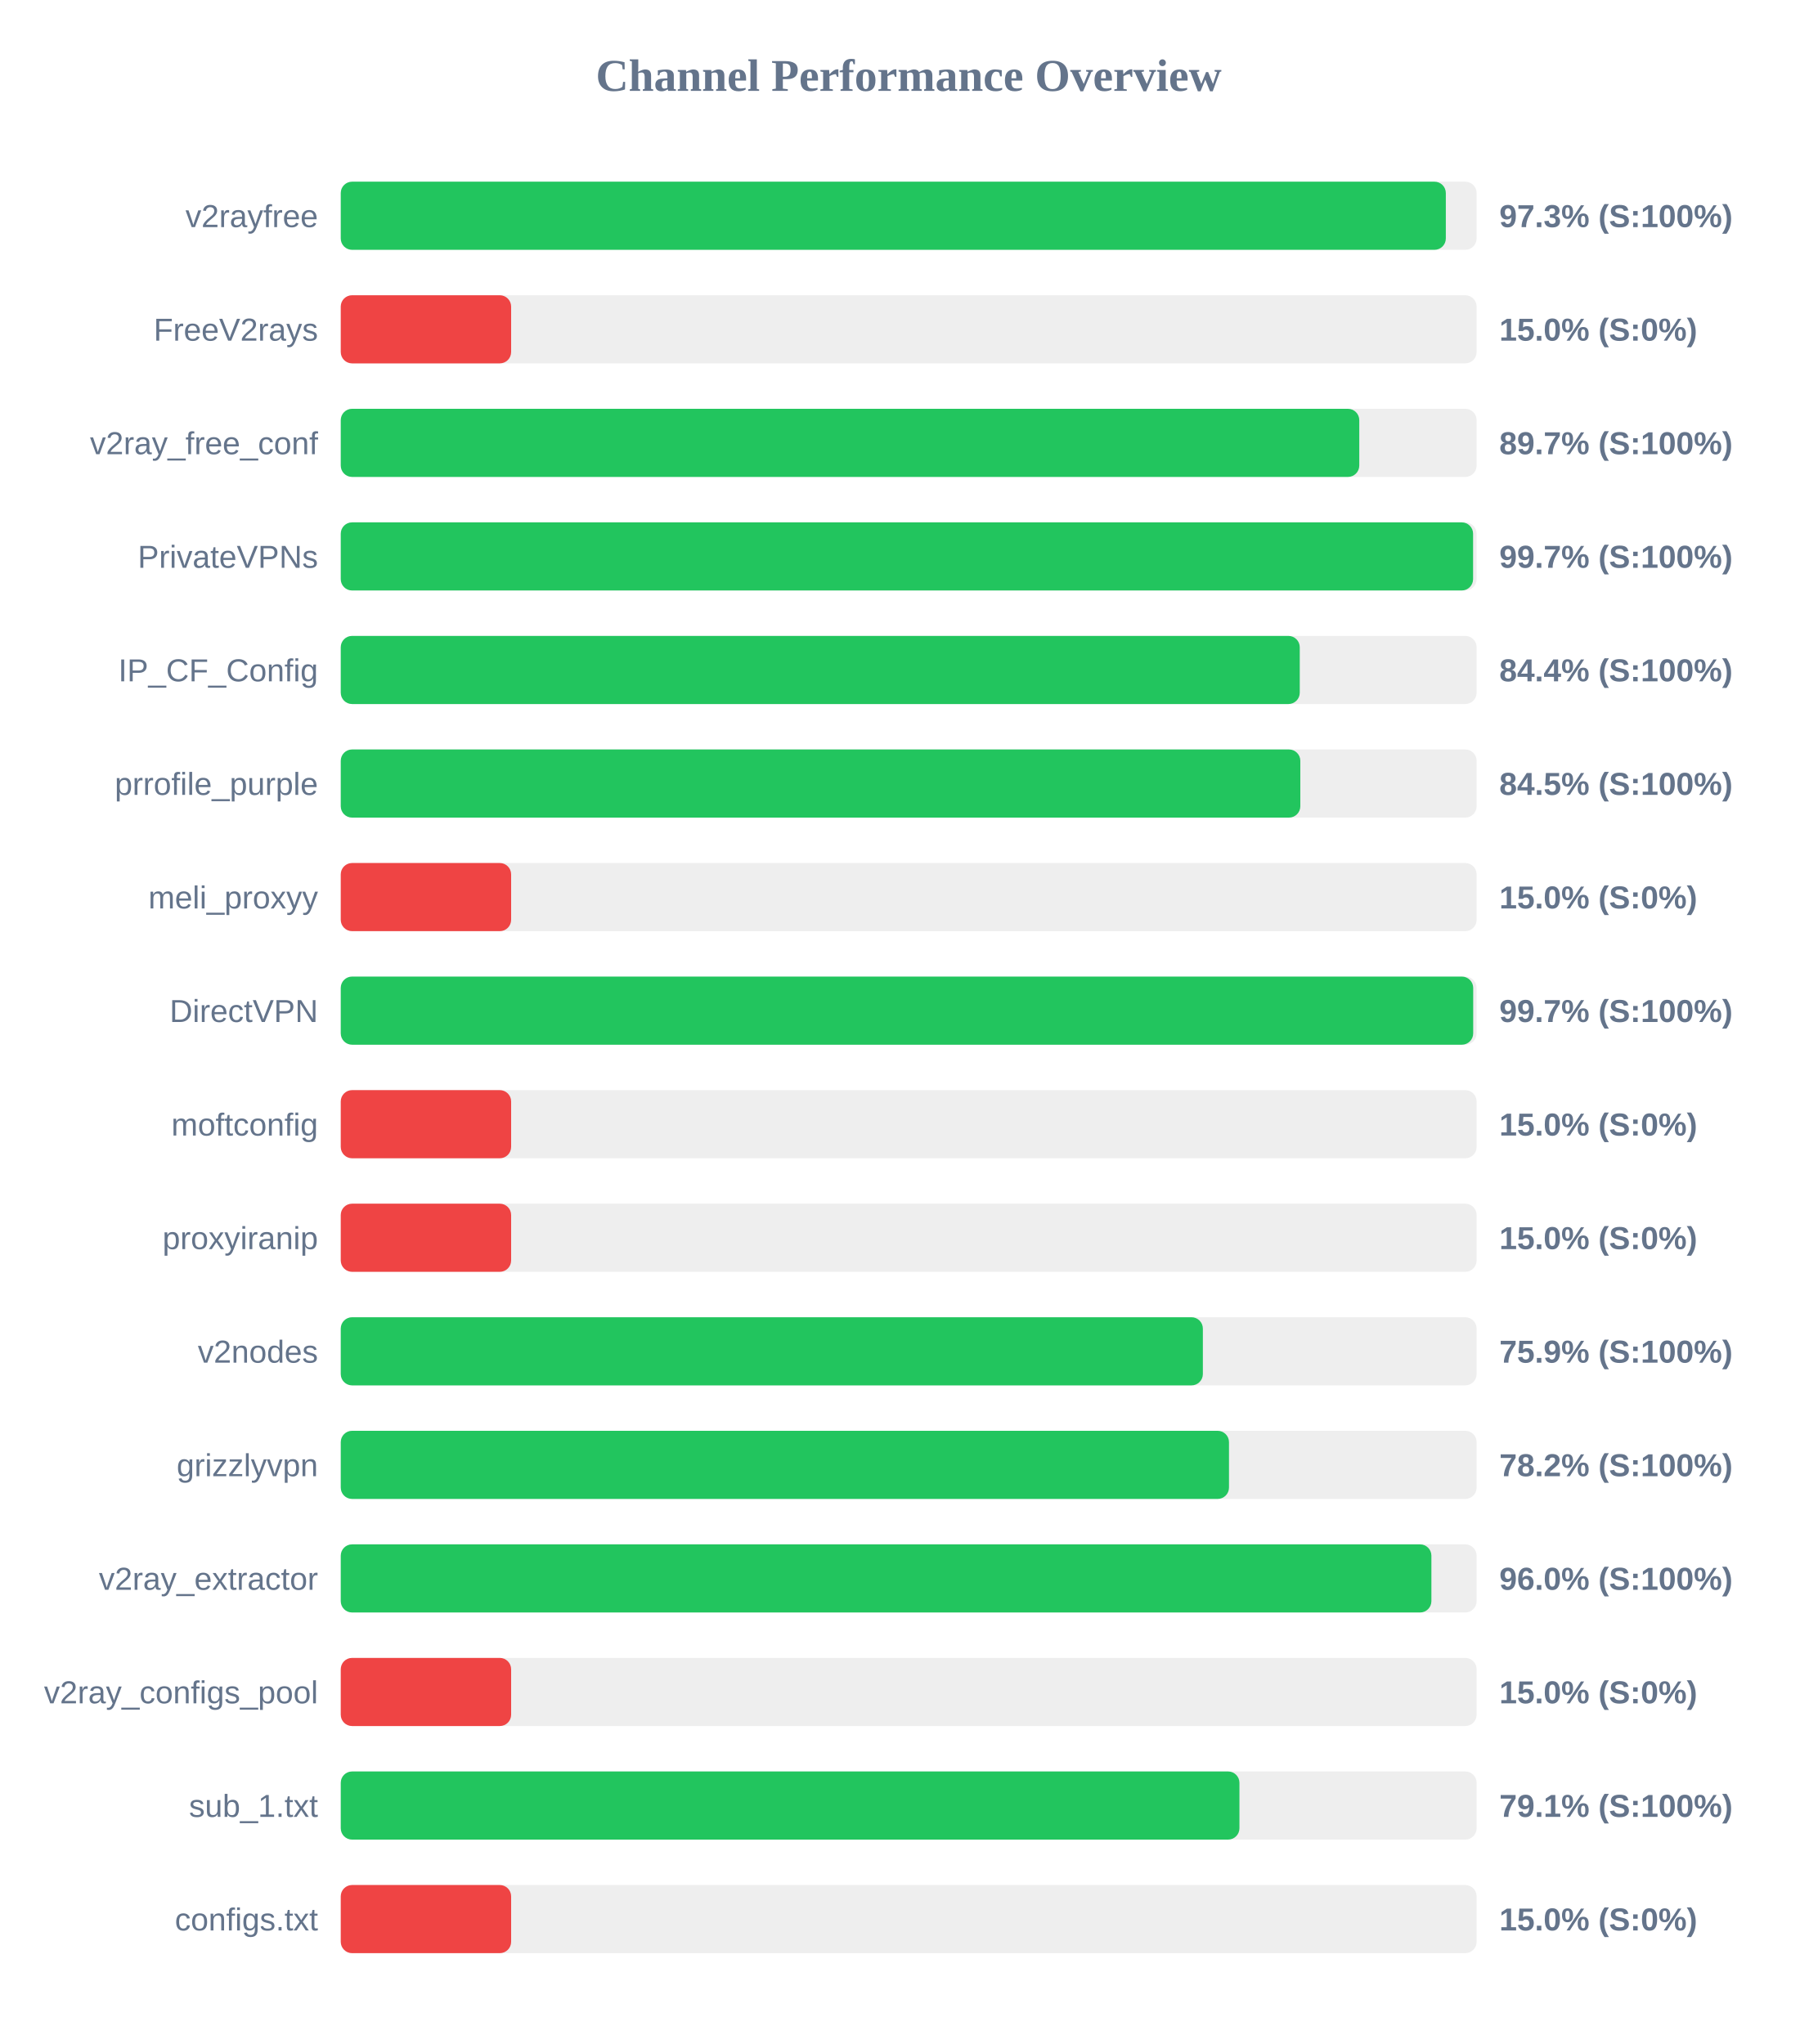
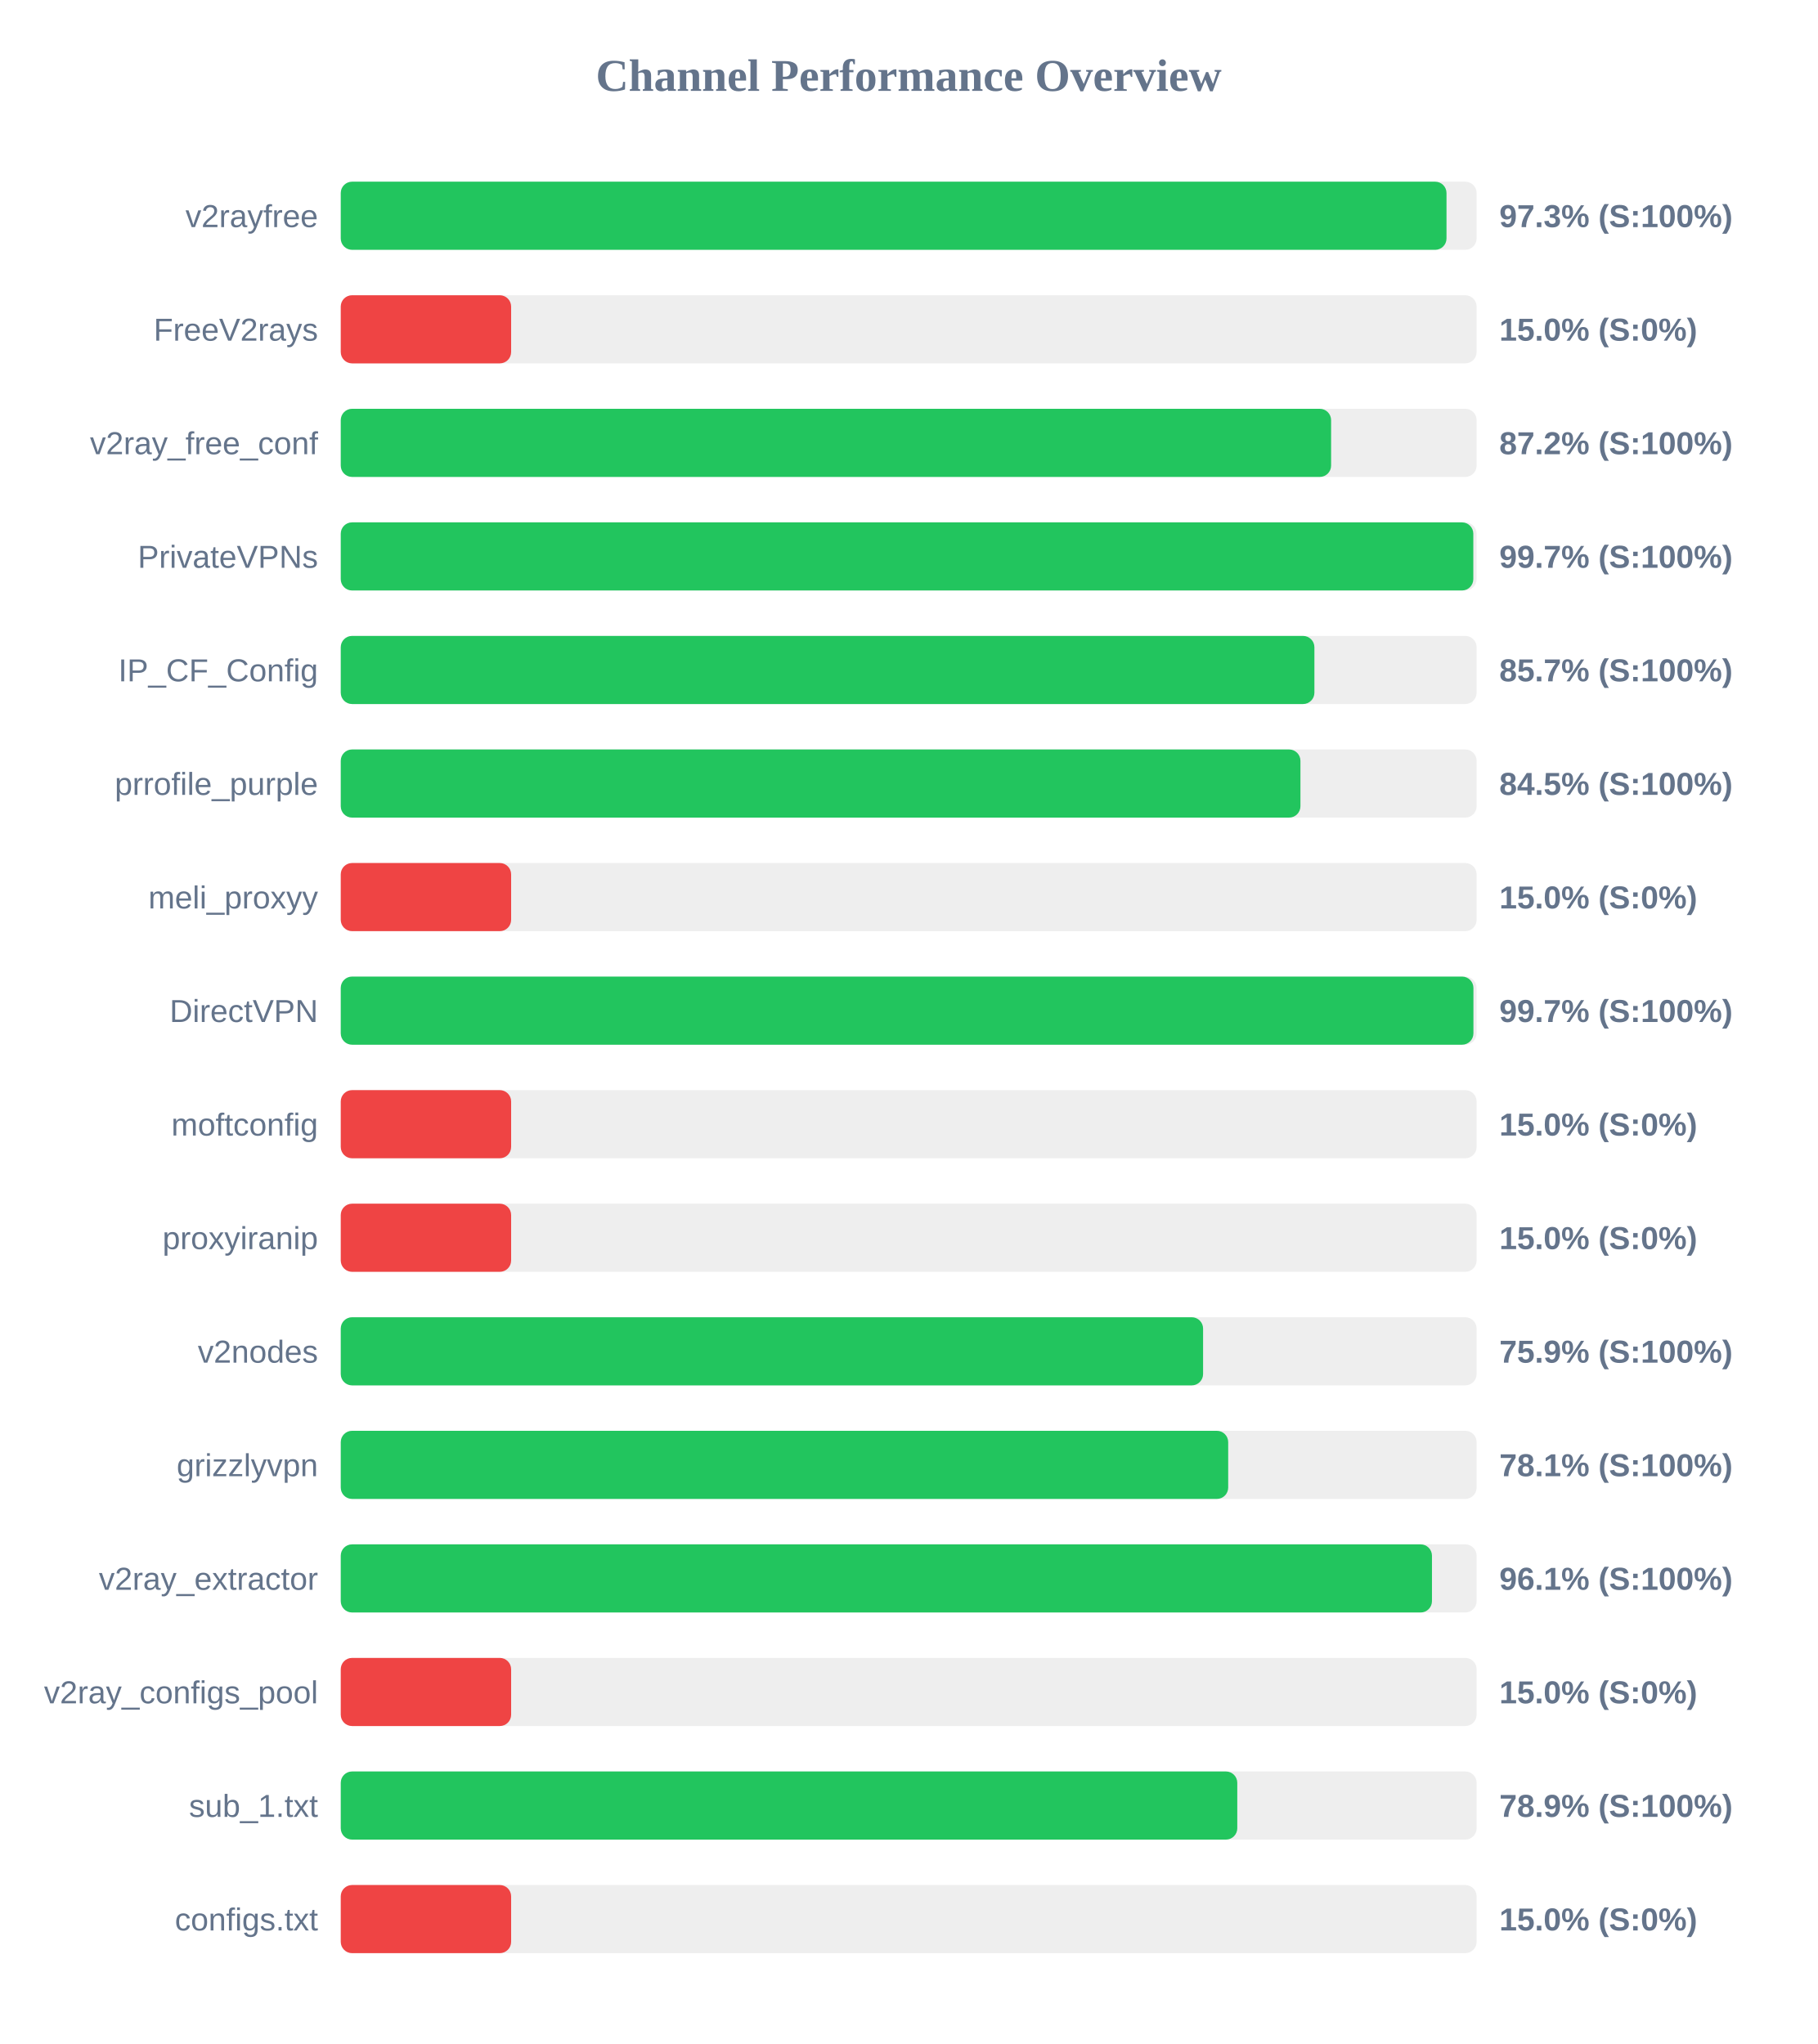
<svg xmlns="http://www.w3.org/2000/svg" width="800" height="900" version="1.1">
  <style>
        .row { font: 14px Arial; fill: #64748b; }
        .score { font: bold 14px Arial; fill: #64748b; }
    </style>
  <text x="400" y="40" text-anchor="middle" font-size="20px" font-weight="bold" fill="#64748b">Channel Performance Overview</text>
  <rect x="150" y="80" width="500" height="30" fill="#eee" rx="5" />
-   <rect x="150" y="80" width="486.45" height="30" fill="#22c55e" rx="5" />
+   <rect x="150" y="80" width="486.75" height="30" fill="#22c55e" rx="5" />
  <text x="140" y="100" text-anchor="end" class="row">v2rayfree</text>
  <text x="660" y="100" text-anchor="start" class="score">97.3% (S:100%)</text>
  <rect x="150" y="130" width="500" height="30" fill="#eee" rx="5" />
  <rect x="150" y="130" width="75.0" height="30" fill="#ef4444" rx="5" />
  <text x="140" y="150" text-anchor="end" class="row">FreeV2rays</text>
  <text x="660" y="150" text-anchor="start" class="score">15.0% (S:0%)</text>
  <rect x="150" y="180" width="500" height="30" fill="#eee" rx="5" />
-   <rect x="150" y="180" width="448.35" height="30" fill="#22c55e" rx="5" />
+   <rect x="150" y="180" width="435.95" height="30" fill="#22c55e" rx="5" />
  <text x="140" y="200" text-anchor="end" class="row">v2ray_free_conf</text>
-   <text x="660" y="200" text-anchor="start" class="score">89.7% (S:100%)</text>
+   <text x="660" y="200" text-anchor="start" class="score">87.2% (S:100%)</text>
  <rect x="150" y="230" width="500" height="30" fill="#eee" rx="5" />
-   <rect x="150" y="230" width="498.45" height="30" fill="#22c55e" rx="5" />
+   <rect x="150" y="230" width="498.55" height="30" fill="#22c55e" rx="5" />
  <text x="140" y="250" text-anchor="end" class="row">PrivateVPNs</text>
  <text x="660" y="250" text-anchor="start" class="score">99.7% (S:100%)</text>
  <rect x="150" y="280" width="500" height="30" fill="#eee" rx="5" />
-   <rect x="150" y="280" width="422.15" height="30" fill="#22c55e" rx="5" />
+   <rect x="150" y="280" width="428.6" height="30" fill="#22c55e" rx="5" />
  <text x="140" y="300" text-anchor="end" class="row">IP_CF_Config</text>
-   <text x="660" y="300" text-anchor="start" class="score">84.4% (S:100%)</text>
+   <text x="660" y="300" text-anchor="start" class="score">85.7% (S:100%)</text>
  <rect x="150" y="330" width="500" height="30" fill="#eee" rx="5" />
-   <rect x="150" y="330" width="422.4" height="30" fill="#22c55e" rx="5" />
+   <rect x="150" y="330" width="422.45" height="30" fill="#22c55e" rx="5" />
  <text x="140" y="350" text-anchor="end" class="row">prrofile_purple</text>
  <text x="660" y="350" text-anchor="start" class="score">84.5% (S:100%)</text>
  <rect x="150" y="380" width="500" height="30" fill="#eee" rx="5" />
  <rect x="150" y="380" width="75.0" height="30" fill="#ef4444" rx="5" />
  <text x="140" y="400" text-anchor="end" class="row">meli_proxyy</text>
  <text x="660" y="400" text-anchor="start" class="score">15.0% (S:0%)</text>
  <rect x="150" y="430" width="500" height="30" fill="#eee" rx="5" />
-   <rect x="150" y="430" width="498.5" height="30" fill="#22c55e" rx="5" />
+   <rect x="150" y="430" width="498.6" height="30" fill="#22c55e" rx="5" />
  <text x="140" y="450" text-anchor="end" class="row">DirectVPN</text>
  <text x="660" y="450" text-anchor="start" class="score">99.7% (S:100%)</text>
  <rect x="150" y="480" width="500" height="30" fill="#eee" rx="5" />
  <rect x="150" y="480" width="75.0" height="30" fill="#ef4444" rx="5" />
  <text x="140" y="500" text-anchor="end" class="row">moftconfig</text>
  <text x="660" y="500" text-anchor="start" class="score">15.0% (S:0%)</text>
  <rect x="150" y="530" width="500" height="30" fill="#eee" rx="5" />
  <rect x="150" y="530" width="75.0" height="30" fill="#ef4444" rx="5" />
  <text x="140" y="550" text-anchor="end" class="row">proxyiranip</text>
  <text x="660" y="550" text-anchor="start" class="score">15.0% (S:0%)</text>
  <rect x="150" y="580" width="500" height="30" fill="#eee" rx="5" />
-   <rect x="150" y="580" width="379.5" height="30" fill="#22c55e" rx="5" />
+   <rect x="150" y="580" width="379.6" height="30" fill="#22c55e" rx="5" />
  <text x="140" y="600" text-anchor="end" class="row">v2nodes</text>
  <text x="660" y="600" text-anchor="start" class="score">75.9% (S:100%)</text>
  <rect x="150" y="630" width="500" height="30" fill="#eee" rx="5" />
-   <rect x="150" y="630" width="391.0" height="30" fill="#22c55e" rx="5" />
+   <rect x="150" y="630" width="390.65" height="30" fill="#22c55e" rx="5" />
  <text x="140" y="650" text-anchor="end" class="row">grizzlyvpn</text>
-   <text x="660" y="650" text-anchor="start" class="score">78.2% (S:100%)</text>
+   <text x="660" y="650" text-anchor="start" class="score">78.1% (S:100%)</text>
  <rect x="150" y="680" width="500" height="30" fill="#eee" rx="5" />
-   <rect x="150" y="680" width="480.1" height="30" fill="#22c55e" rx="5" />
+   <rect x="150" y="680" width="480.35" height="30" fill="#22c55e" rx="5" />
  <text x="140" y="700" text-anchor="end" class="row">v2ray_extractor</text>
-   <text x="660" y="700" text-anchor="start" class="score">96.0% (S:100%)</text>
+   <text x="660" y="700" text-anchor="start" class="score">96.1% (S:100%)</text>
  <rect x="150" y="730" width="500" height="30" fill="#eee" rx="5" />
  <rect x="150" y="730" width="75.0" height="30" fill="#ef4444" rx="5" />
  <text x="140" y="750" text-anchor="end" class="row">v2ray_configs_pool</text>
  <text x="660" y="750" text-anchor="start" class="score">15.0% (S:0%)</text>
  <rect x="150" y="780" width="500" height="30" fill="#eee" rx="5" />
-   <rect x="150" y="780" width="395.6" height="30" fill="#22c55e" rx="5" />
+   <rect x="150" y="780" width="394.65" height="30" fill="#22c55e" rx="5" />
  <text x="140" y="800" text-anchor="end" class="row">sub_1.txt</text>
-   <text x="660" y="800" text-anchor="start" class="score">79.1% (S:100%)</text>
+   <text x="660" y="800" text-anchor="start" class="score">78.9% (S:100%)</text>
  <rect x="150" y="830" width="500" height="30" fill="#eee" rx="5" />
  <rect x="150" y="830" width="75.0" height="30" fill="#ef4444" rx="5" />
  <text x="140" y="850" text-anchor="end" class="row">configs.txt</text>
  <text x="660" y="850" text-anchor="start" class="score">15.0% (S:0%)</text>
</svg>
